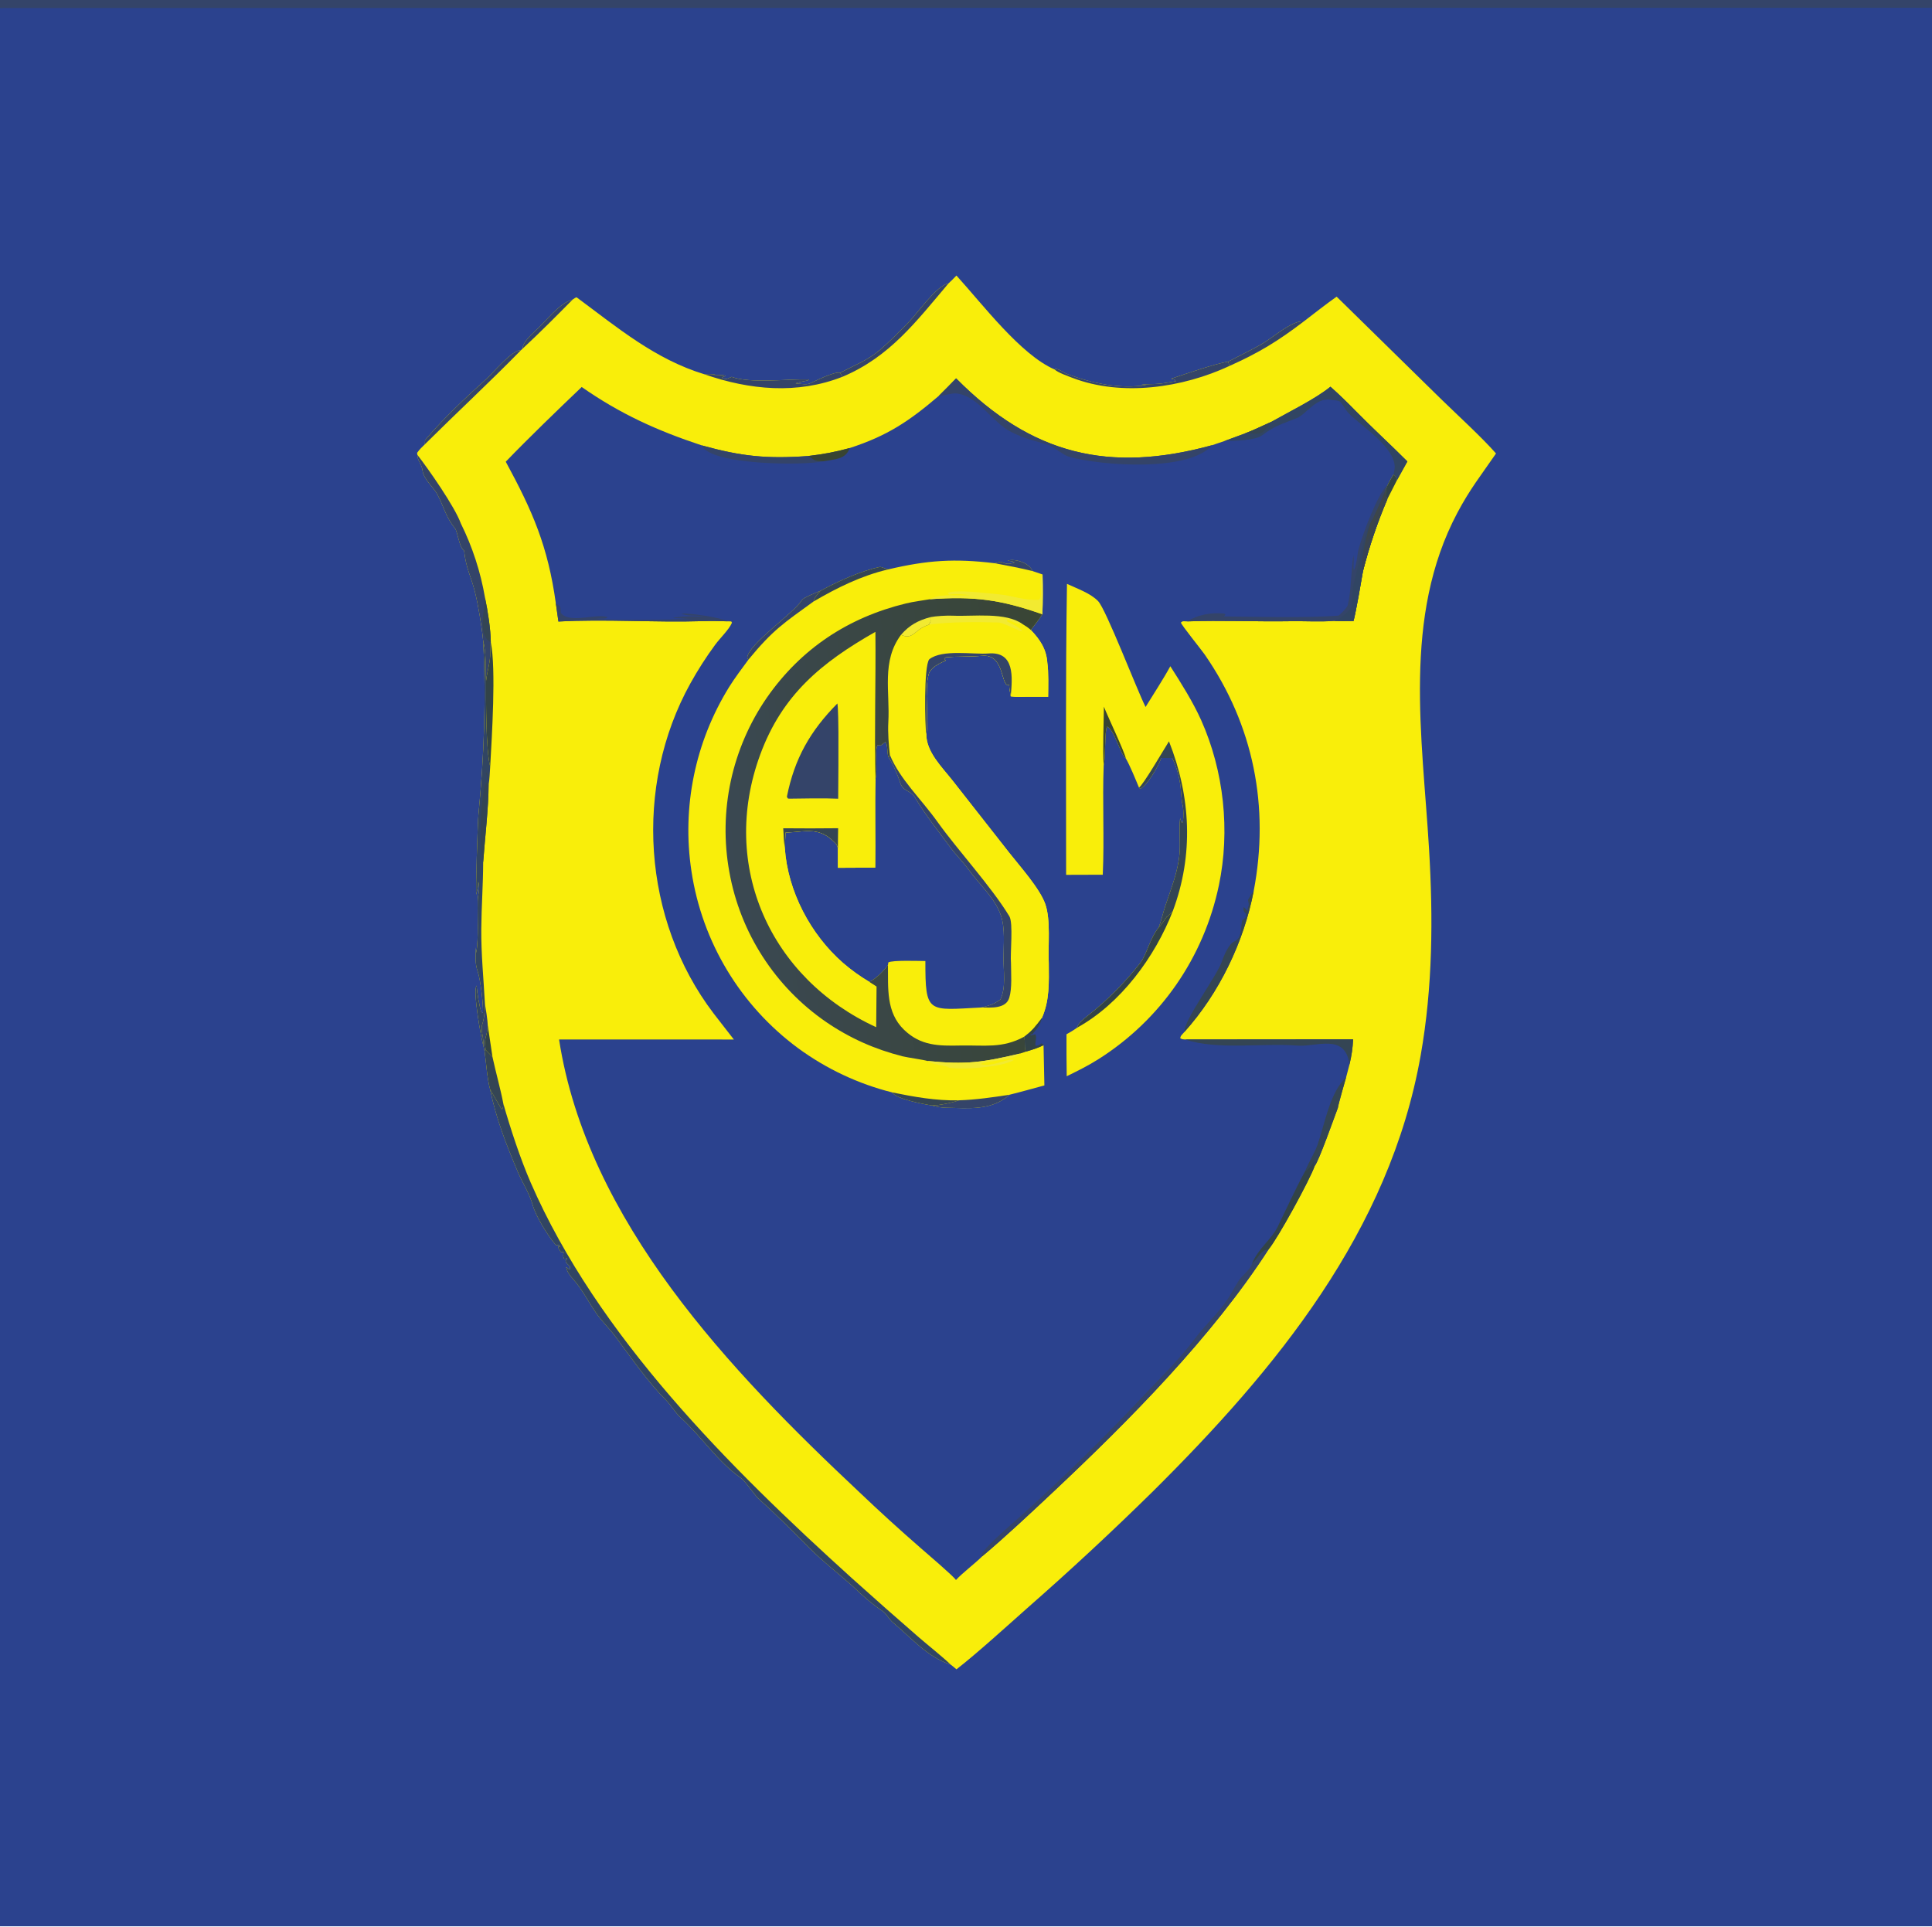
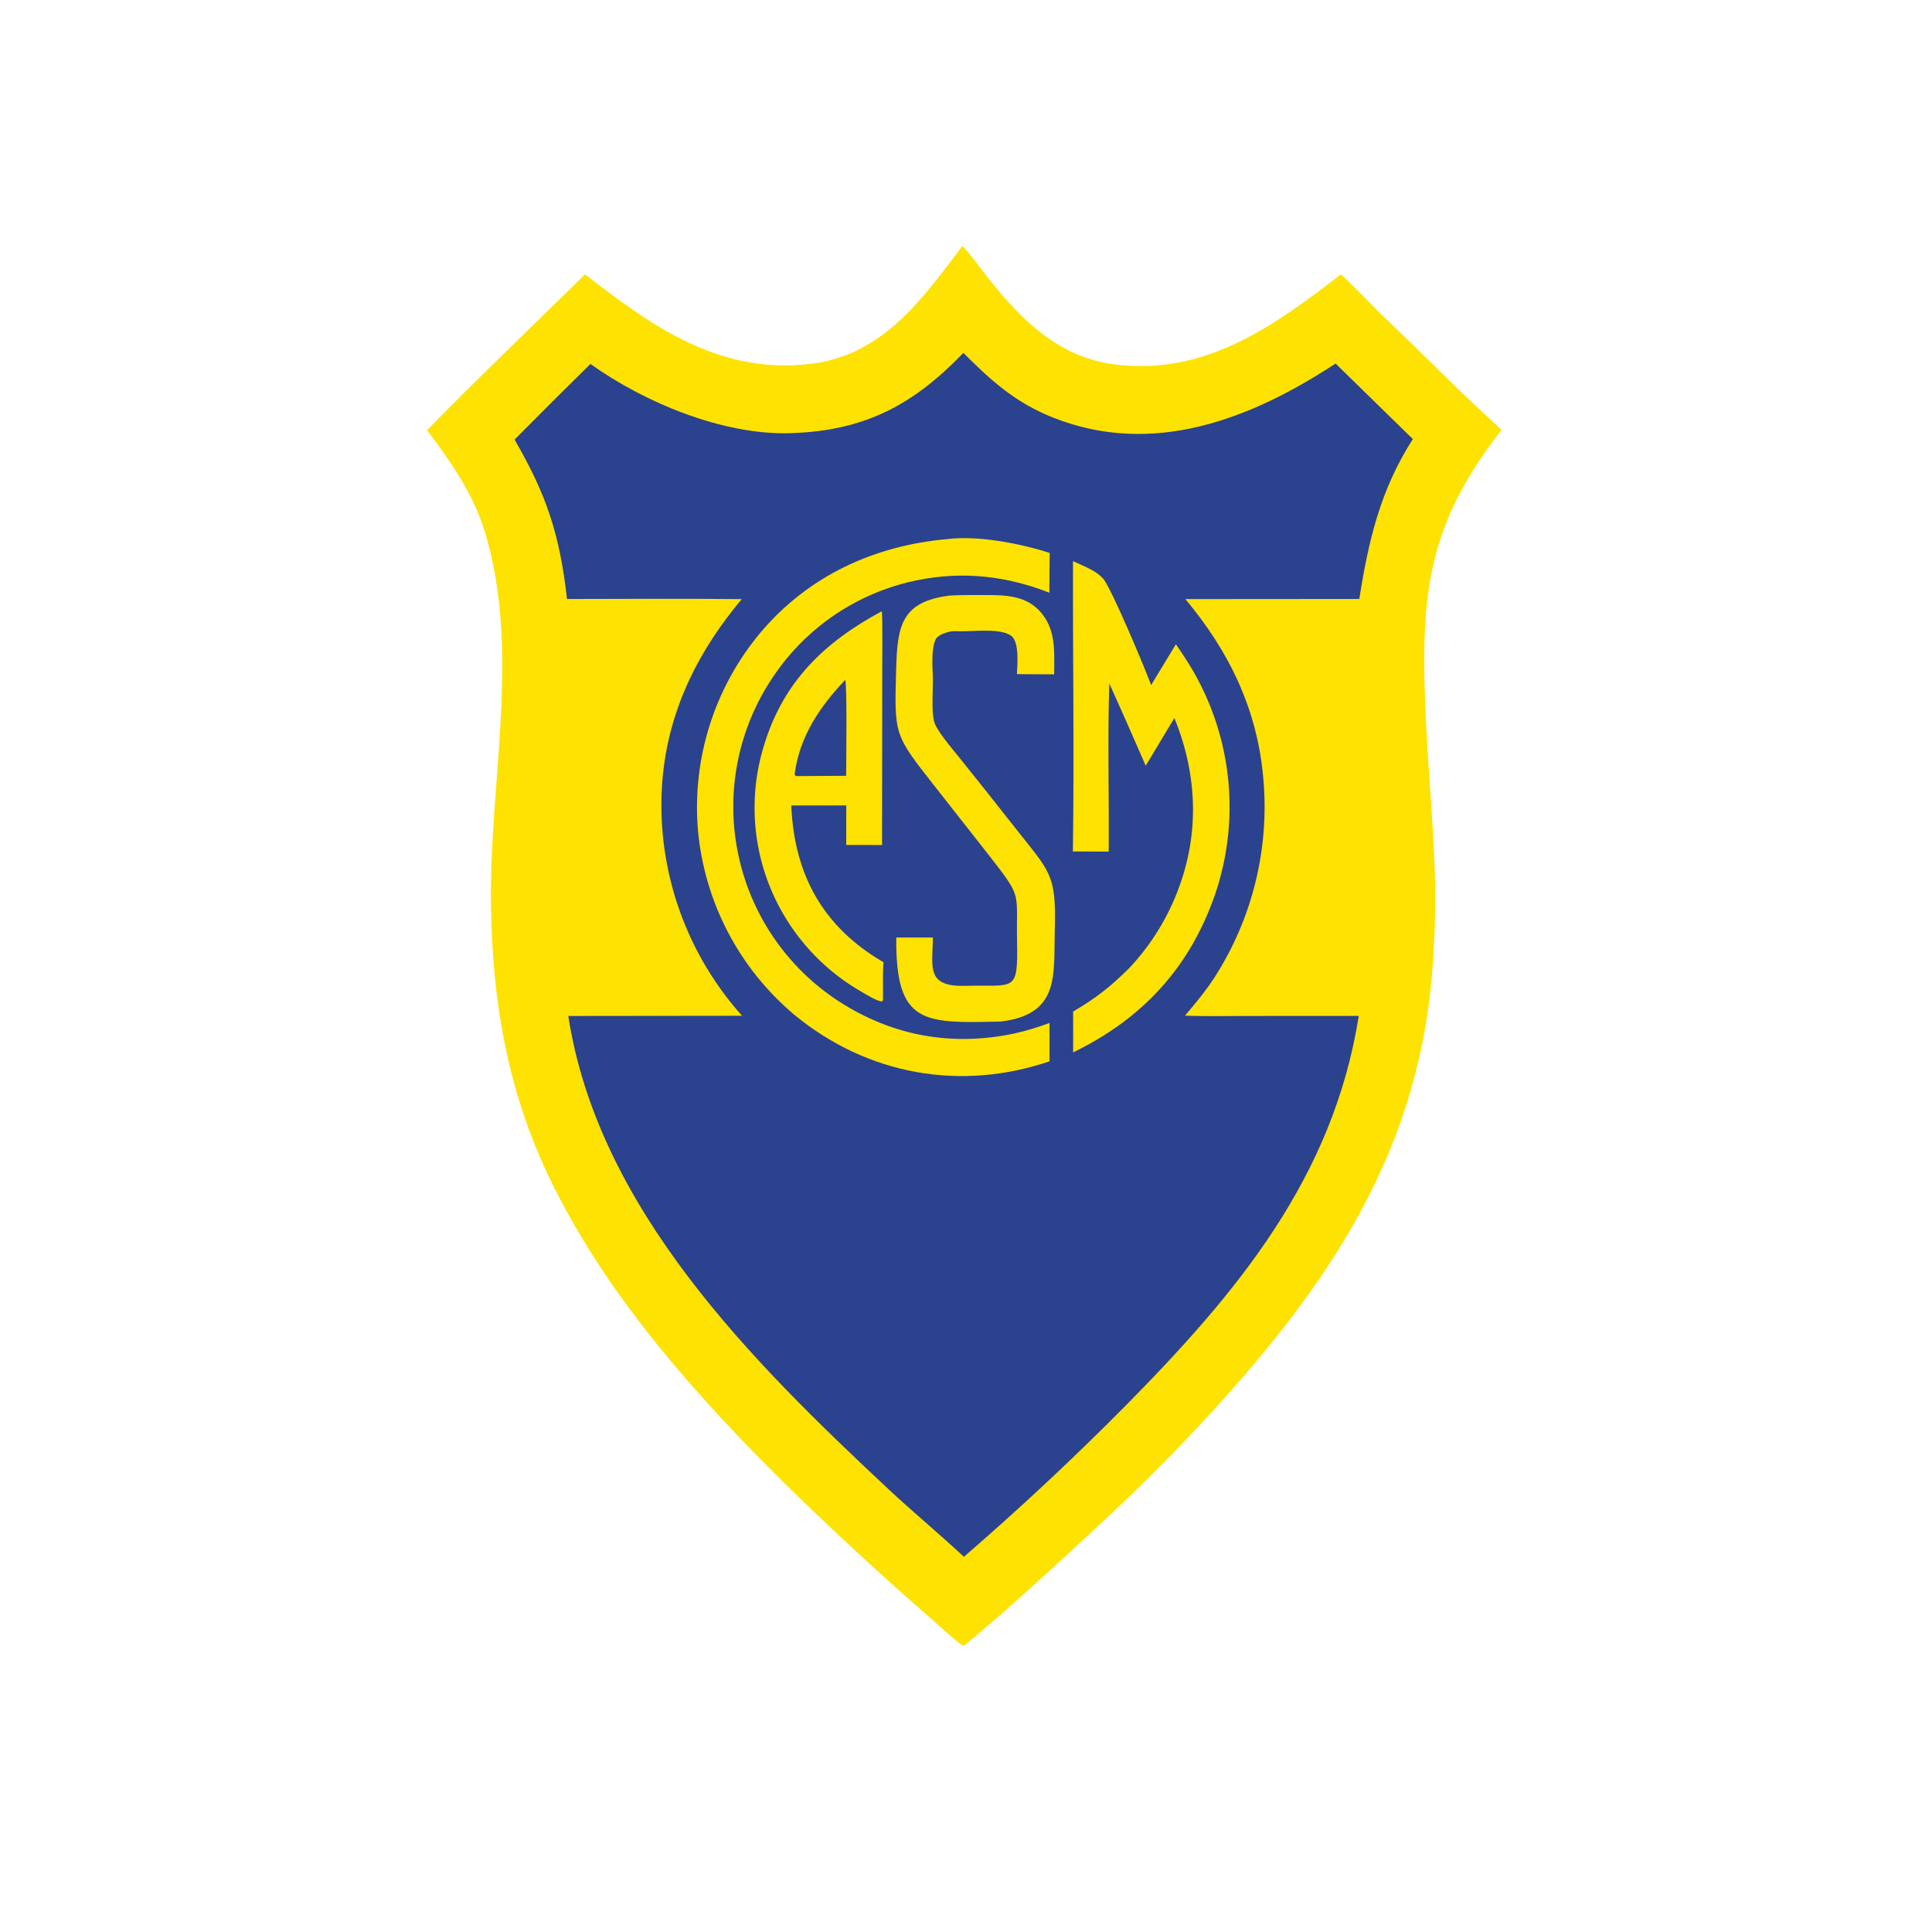
- <svg xmlns="http://www.w3.org/2000/svg" width="720" height="718" viewBox="0 0 720 718">
-   <path fill="#2B428E" d="M0 0L720 0L720 2.905L720 718L0 718L0 2.989L0 0Z" />
-   <path fill="#344469" d="M0 0L720 0L720 2.905L0 2.989L0 0Z" />
-   <path fill="#F9EE0A" d="M353.485 105.63C354.503 104.69 355.486 103.714 356.433 102.703C366.265 113.504 380.352 132.217 392.996 137.706C393.781 136.909 396.473 138.944 397.602 139.372C406.815 142.864 417.528 145.162 427.303 143.498L425.205 143.468C426.751 143.088 430.079 143.233 431.858 143.047C434.028 142.82 436.079 142.459 438.228 142.102C437.481 141.185 437.884 141.593 436.459 141.173C441.086 139.608 453.228 135.449 457.671 134.814C461.82 132.663 465.938 130.636 470.041 128.362C473.939 126.202 481.686 119.191 485.827 119.854C489.769 116.838 494.091 113.416 498.127 110.579L537.04 148.75C543.061 154.636 552.216 162.973 557.523 169.032C551.889 177.236 547.846 182.208 543.088 191.19C522.594 229.876 530.077 274.74 532.566 316.485C534.095 342.146 533.959 367.814 529.449 393.352C517.853 459.013 475.559 510.335 429.528 556.028C414.358 570.952 398.762 585.437 382.76 599.465C375.497 605.913 364.01 616.36 356.447 622.231C356.013 621.87 354.705 620.736 354.308 620.478C345.418 617.547 339.791 610.593 332.681 604.7C331.552 603.765 330.169 601.38 329.159 600.704C325.012 597.929 321.477 594.81 317.903 591.349C312.516 586.54 306.614 582.008 301.526 576.89C295.549 570.879 289.702 564.933 283.387 559.269C281.26 557.572 278.023 552.254 276.06 550.871C267.343 544.73 261.489 535.461 253.544 528.283C251.8 526.707 250.037 523.737 248.268 521.956C241.117 514.761 235.349 506.187 229.27 498.088C227.142 495.242 224.413 492.612 222.401 489.757C219.441 485.558 217.18 480.878 213.731 476.961C212.485 475.515 211.355 474.188 210.994 472.295L212.192 473.214L212.534 473.116L212.329 471.934C211.588 471.257 210.977 470.879 210.761 469.927L211.286 469.348L211.269 469.006C210.533 469.232 210.884 469.2 210.222 469.158C209.769 468.356 209.905 467.981 210 467.059L210.038 466.724L208.966 466.646C208.371 465.72 208.212 465.677 207.976 464.631L208.691 464.697L208.504 464.112C208.112 464.109 207.248 464.189 207.056 463.965C204.134 460.57 199.696 453.389 198.544 449.204C197.337 444.817 194.735 440.957 193.045 436.962C188.604 426.463 184.968 417.191 182.647 406.043C181.493 401.644 181.227 396.436 180.594 391.812L180.089 389.602C179.226 386.703 176.081 368.782 177.655 367.389C177.697 369.732 178.691 375.444 179.508 377.624L179.997 377.44C180.121 374.337 179.105 365.307 178.062 362.235C176.934 358.917 177.288 356.78 177.354 353.167L177.528 355.178C178.409 348.767 177.892 342.368 178.017 335.928C178.077 332.816 179.048 331.816 178.24 328.64C178.307 330.912 177.946 330.88 177.606 332.853L177.501 333.48C177.183 333.154 178.01 306.667 178.305 303.62C180.394 282.029 181.25 260.353 180.034 238.638C179.56 233.596 178.2 225.29 176.94 220.392C175.438 214.553 173.654 211.781 172.961 205.276C171.001 203.805 170.604 198.183 169.522 196.874C166.219 192.875 165.373 188.815 163.042 184.36C161.665 181.727 157.864 178.629 157.476 175.416C157.169 172.867 155.513 171.663 155.541 169.535L155.445 168.788C156.378 167.459 157.192 166.737 158.338 165.609C158.357 165.187 158.381 164.664 158.41 164.04C165.419 155.787 173.514 148.251 181.548 140.976C184.082 138.681 190.772 130.467 194.154 130.527L194.776 129.949C194.707 127.841 197.858 124.802 199.363 123.475C203.34 119.967 208.254 113.061 213.413 111.657C213.678 111.484 214.702 110.683 214.937 110.857C230.029 122.021 244.06 133.903 262.581 139.533C264.283 139.355 264.861 139.426 266.578 139.602L265.844 139.713C267.073 139.755 269.412 139.72 270.468 140.06L269.71 140.454L270.343 140.18C269.647 140.381 269.719 140.333 269.073 140.661L269.273 140.934C270.885 141.598 270.457 141.333 272.674 140.473C279.574 143.044 294.094 141.193 301.214 141.429L301.187 141.719L300.745 141.428L301.552 141.576C300.404 142.107 298.185 142.213 296.503 142.906C298.125 142.995 300.43 143.53 301.817 142.917C304.065 141.923 310.947 138.417 313.084 138.934C318.181 136.304 323.454 134.261 327.934 130.439C331.548 127.356 335.461 123.318 338.806 119.914C341.926 116.738 349.079 106.389 353.485 105.63Z" />
-   <path fill="#314563" d="M182.647 406.043C183.307 407.074 186.802 413.325 187.051 413.608C187.576 412.816 187.499 412.342 187.575 411.376C190.229 420.682 193.931 431.984 197.796 440.852C222.695 497.981 271.713 546.856 317.434 588.221C325.702 595.658 334.037 603.021 342.438 610.308C345.897 613.302 351.234 617.524 354.308 620.478C345.418 617.547 339.791 610.593 332.681 604.7C331.552 603.765 330.169 601.38 329.159 600.704C325.012 597.929 321.477 594.81 317.903 591.349C312.516 586.54 306.614 582.008 301.526 576.89C295.549 570.879 289.702 564.933 283.387 559.269C281.26 557.572 278.023 552.254 276.06 550.871C267.343 544.73 261.489 535.461 253.544 528.283C251.8 526.707 250.037 523.737 248.268 521.956C241.117 514.761 235.349 506.187 229.27 498.088C227.142 495.242 224.413 492.612 222.401 489.757C219.441 485.558 217.18 480.878 213.731 476.961C212.485 475.515 211.355 474.188 210.994 472.295L212.192 473.214L212.534 473.116L212.329 471.934C211.588 471.257 210.977 470.879 210.761 469.927L211.286 469.348L211.269 469.006C210.533 469.232 210.884 469.2 210.222 469.158C209.769 468.356 209.905 467.981 210 467.059L210.038 466.724L208.966 466.646C208.371 465.72 208.212 465.677 207.976 464.631L208.691 464.697L208.504 464.112C208.112 464.109 207.248 464.189 207.056 463.965C204.134 460.57 199.696 453.389 198.544 449.204C197.337 444.817 194.735 440.957 193.045 436.962C188.604 426.463 184.968 417.191 182.647 406.043Z" />
-   <path fill="#314563" d="M180.034 238.638C181.346 244.05 180.861 248.564 181.137 253.87C181.099 260.671 181.077 279.832 182.684 285.732C182.543 287.896 182.447 290.461 182.089 292.554C182.073 301.118 180.701 312.62 180.065 321.394C180.042 329.693 179.428 337.954 179.361 346.274C179.285 355.678 180.218 364.747 180.716 374.072C180.681 376.866 180.565 379.253 179.689 381.939C178.999 384.056 180.389 386.638 180.089 389.602C179.226 386.703 176.081 368.782 177.655 367.389C177.697 369.732 178.691 375.444 179.508 377.624L179.997 377.44C180.121 374.337 179.105 365.307 178.062 362.235C176.934 358.917 177.288 356.78 177.354 353.167L177.528 355.178C178.409 348.767 177.892 342.368 178.017 335.928C178.077 332.816 179.048 331.816 178.24 328.64C178.307 330.912 177.946 330.88 177.606 332.853L177.501 333.48C177.183 333.154 178.01 306.667 178.305 303.62C180.394 282.029 181.25 260.353 180.034 238.638Z" />
-   <path fill="#344554" d="M180.065 321.394C178.383 313.502 179.079 301.963 180.392 293.927C180.871 290.999 182.58 292.624 181.144 288.388L180.994 287.954L181.298 287.969C181.929 288.68 181.771 291.152 182.089 292.554C182.073 301.118 180.701 312.62 180.065 321.394Z" />
-   <path fill="#344469" d="M155.541 169.535C159.723 174.907 169.488 188.863 171.74 195.106C176.075 203.859 179.113 213.197 180.757 222.826C181.787 227.722 182.857 234.415 182.909 239.444L182.851 240.127C182.66 242.51 182.895 243.397 182.526 246.098C182.203 248.464 181.305 251.842 181.137 253.87C180.861 248.564 181.346 244.05 180.034 238.638C179.56 233.596 178.2 225.29 176.94 220.392C175.438 214.553 173.654 211.781 172.961 205.276C171.001 203.805 170.604 198.183 169.522 196.874C166.219 192.875 165.373 188.815 163.042 184.36C161.665 181.727 157.864 178.629 157.476 175.416C157.169 172.867 155.513 171.663 155.541 169.535Z" />
-   <path fill="#344554" d="M180.757 222.826C181.787 227.722 182.857 234.415 182.909 239.444C177.808 236.744 180.708 226.937 180.757 222.826Z" />
-   <path fill="#344469" d="M262.581 139.533C264.283 139.355 264.861 139.426 266.578 139.602L265.844 139.713C267.073 139.755 269.412 139.72 270.468 140.06L269.71 140.454L270.343 140.18C269.647 140.381 269.719 140.333 269.073 140.661L269.273 140.934C270.885 141.598 270.457 141.333 272.674 140.473C279.574 143.044 294.094 141.193 301.214 141.429L301.187 141.719L300.745 141.428L301.552 141.576C300.404 142.107 298.185 142.213 296.503 142.906C298.125 142.995 300.43 143.53 301.817 142.917C304.065 141.923 310.947 138.417 313.084 138.934L313.957 140.44C297.157 147.068 279.347 145.361 262.581 139.533Z" />
-   <path fill="#344469" d="M313.084 138.934C318.181 136.304 323.454 134.261 327.934 130.439C331.548 127.356 335.461 123.318 338.806 119.914C341.926 116.738 349.079 106.389 353.485 105.63C341.435 119.864 331.547 133.055 313.957 140.44L313.084 138.934Z" />
-   <path fill="#344469" d="M392.996 137.706C393.781 136.909 396.473 138.944 397.602 139.372C406.815 142.864 417.528 145.162 427.303 143.498L425.205 143.468C426.751 143.088 430.079 143.233 431.858 143.047C434.028 142.82 436.079 142.459 438.228 142.102C437.481 141.185 437.884 141.593 436.459 141.173C441.086 139.608 453.228 135.449 457.671 134.814C457.917 135.486 457.948 135.753 458.335 136.335C440.684 144.59 418.08 147.901 399.685 140.848C398.084 140.234 394.227 138.883 392.996 137.706Z" />
-   <path fill="#324347" d="M182.909 239.444C184.942 249.452 183.274 274.853 182.684 285.732C181.077 279.832 181.099 260.671 181.137 253.87C181.305 251.842 182.203 248.464 182.526 246.098C182.895 243.397 182.66 242.51 182.851 240.127L182.909 239.444Z" />
-   <path fill="#344469" d="M158.338 165.609C158.357 165.187 158.381 164.664 158.41 164.04C165.419 155.787 173.514 148.251 181.548 140.976C184.082 138.681 190.772 130.467 194.154 130.527C182.725 142.21 170.019 154.011 158.338 165.609Z" />
-   <path fill="#344554" d="M180.987 391.328C181.842 392.199 182.69 393.077 183.532 393.961C184.719 399.485 186.598 406.175 187.575 411.376C187.499 412.342 187.576 412.816 187.051 413.608C186.802 413.325 183.307 407.074 182.647 406.043C181.493 401.644 181.227 396.436 180.594 391.812L180.987 391.328Z" />
-   <path fill="#344469" d="M457.671 134.814C461.82 132.663 465.938 130.636 470.041 128.362C473.939 126.202 481.686 119.191 485.827 119.854C476.362 127.067 469.293 131.419 458.335 136.335C457.948 135.753 457.917 135.486 457.671 134.814Z" />
-   <path fill="#344469" d="M194.776 129.949C194.707 127.841 197.858 124.802 199.363 123.475C203.34 119.967 208.254 113.061 213.413 111.657C207.495 117.661 200.947 124.223 194.776 129.949Z" />
-   <path fill="#344469" d="M180.716 374.072C181.071 376.086 181.709 380.222 181.777 382.181C181.522 387.147 180.269 385.903 180.987 391.328L180.594 391.812L180.089 389.602C180.389 386.638 178.999 384.056 179.689 381.939C180.565 379.253 180.681 376.866 180.716 374.072Z" />
-   <path fill="#324347" d="M181.777 382.181L183.532 393.961C182.69 393.077 181.842 392.199 180.987 391.328C180.269 385.903 181.522 387.147 181.777 382.181Z" />
-   <path fill="#2B428E" d="M356.313 141.03C384.526 169.538 413.42 176.452 451.732 165.94L456.33 164.384C458.864 163.471 461.392 162.539 463.913 161.588C466.82 160.509 470.844 158.566 473.761 157.257C480.063 153.67 490.161 148.756 495.821 144.14C499.032 146.988 502.126 150.018 505.13 153.085C511.438 159.527 518.127 165.622 524.487 171.998L520.632 178.951C520.434 177.887 520.095 177.699 519.393 176.762C518.653 178.002 517.82 179.312 517.216 180.612L516.425 182.439C516.49 183.687 516.419 184.971 517.029 186.023C513.326 194.691 510.296 203.632 507.965 212.766C507.246 216.992 505.358 227.924 504.42 231.457C502.277 231.46 499.28 231.551 497.208 231.423C492.308 231.839 486.087 231.47 481.007 231.554C468.345 231.762 454.978 231.157 442.376 231.618C440.983 231.607 440.919 231.352 440.083 232.032C440.167 232.864 447.657 242.091 448.945 243.951C467.178 270.278 473.195 300.793 467.219 332.106C463.559 351.113 454.36 370.227 441.385 384.659C440.559 385.641 439.9 386.027 439.856 387.032C440.729 387.428 440.713 387.386 441.682 387.463L504.271 387.408C504.082 390.864 503.718 393.381 502.913 396.78L501.695 401.412C501.103 403.588 498.858 411.159 498.58 412.963C497.315 416.265 491.495 432.824 489.962 434.586C488.075 439.893 476.278 461.463 472.756 465.704C451.655 498.39 420.774 529.517 392.434 556.163C384.494 563.629 374.37 573.128 366.038 580.108C363.402 582.738 358.375 586.557 356.263 588.929C355.037 587.207 345.271 578.928 343.048 576.965C335.322 570.239 327.747 563.339 320.331 556.272C272.263 511.131 218.814 455.257 208.345 387.448L273.49 387.467C270.99 384.208 268.415 380.996 265.931 377.732C239.415 342.884 236.049 293.012 257.295 254.717C260.053 249.744 263.124 244.951 266.49 240.369C268.355 237.82 271.689 234.692 272.789 232.1L272.502 231.626L271.15 231.59C268.205 231.462 264.685 231.437 261.729 231.529C244.136 232.08 225.607 230.694 208.109 231.67L207.141 224.862C204.18 203.55 198.519 190.614 188.481 172.096C197.007 163.237 207.863 152.768 216.785 144.251C231.188 154.322 245.017 160.549 261.538 166.021C276.319 170.122 285.816 171.079 301.024 169.993C306.883 169.295 310.948 168.556 316.622 167.013C330.755 162.434 338.874 156.937 349.84 147.581C352.025 145.425 354.183 143.241 356.313 141.03Z" />
-   <path fill="#344469" d="M442.376 231.618C446.5 229.083 451.499 228.193 456.27 228.713L456.748 229.093L456.761 229.042L456.105 229.766C466.387 229.873 487.627 230.398 498.752 229.475C499.089 229.447 502.039 226.538 502.275 225.574C503.648 219.962 503.422 212.522 504.386 207.027C504.736 208.748 504.144 211.747 504.612 212.517C505.797 209.751 505.684 206.87 506.412 204.284C507.908 198.97 513.261 184.247 517.216 180.612L516.425 182.439C516.49 183.687 516.419 184.971 517.029 186.023C513.326 194.691 510.296 203.632 507.965 212.766C507.246 216.992 505.358 227.924 504.42 231.457C502.277 231.46 499.28 231.551 497.208 231.423C492.308 231.839 486.087 231.47 481.007 231.554C468.345 231.762 454.978 231.157 442.376 231.618Z" />
-   <path fill="#314563" d="M510.619 195.066C511.97 193.152 515.472 184.814 516.425 182.439C516.49 183.687 516.419 184.971 517.029 186.023C513.326 194.691 510.296 203.632 507.965 212.766C507.246 216.992 505.358 227.924 504.42 231.457C502.277 231.46 499.28 231.551 497.208 231.423C497.8 231.189 498.397 230.966 498.998 230.754L499.025 230.586C501.307 228.915 501.98 228.535 503.669 226.245C503.729 225.067 504.058 219.102 504.259 218.408C505.725 213.344 508.399 198.428 510.619 195.066Z" />
-   <defs>
-     <linearGradient id="gradient_0" gradientUnits="userSpaceOnUse" x1="510.309" y1="197.413" x2="512.552" y2="198.424">
-       <stop offset="0" stop-color="#3D4649" />
-       <stop offset="1" stop-color="#374356" />
-     </linearGradient>
-   </defs>
-   <path fill="url(#gradient_0)" d="M510.619 195.066C511.97 193.152 515.472 184.814 516.425 182.439C516.49 183.687 516.419 184.971 517.029 186.023C513.326 194.691 510.296 203.632 507.965 212.766C506.455 210.033 509.618 198.523 510.619 195.066Z" />
-   <path fill="#344469" d="M466.623 470.871C469.211 468.915 469.588 466.029 472.756 465.704C451.655 498.39 420.774 529.517 392.434 556.163C384.494 563.629 374.37 573.128 366.038 580.108L365.776 579.753C365.579 577.677 379.488 565.988 381.617 564.024C397.223 549.856 412.255 535.069 426.678 519.698C433.325 512.687 439.393 506.825 445.275 498.997C449.563 493.29 455.434 488.296 458.966 481.846C459.851 480.232 460.821 478.643 461.805 477.094C462.972 475.39 466.284 472.879 466.623 470.871Z" />
-   <path fill="#344469" d="M356.313 141.03C384.526 169.538 413.42 176.452 451.732 165.94C443.059 176 410.425 173.676 398.223 170.187C396.226 169.617 392.698 166.557 390.522 165.771C385.263 164.216 381.899 163.547 376.894 161.038C369.672 157.417 364.416 147.398 356.415 146.655C354.73 146.499 352.178 147.366 350.506 147.524L349.84 147.581C352.025 145.425 354.183 143.241 356.313 141.03Z" />
-   <path fill="#314563" d="M495.821 144.14C499.032 146.988 502.126 150.018 505.13 153.085C511.438 159.527 518.127 165.622 524.487 171.998L520.632 178.951C520.434 177.887 520.095 177.699 519.393 176.762C519.507 176.147 519.802 174.43 519.773 173.873C519.394 166.42 507.929 159.243 503.036 154.455C501.345 152.8 500.973 151.607 499.597 149.914C499.073 149.269 497.318 149.164 496.523 149.086C490.504 147.711 487.013 154.36 483.243 155.86C478.17 157.878 474.98 158.694 470.328 162.279C467.824 164.208 459.692 164.352 456.33 164.384C458.864 163.471 461.392 162.539 463.913 161.588C466.82 160.509 470.844 158.566 473.761 157.257C480.063 153.67 490.161 148.756 495.821 144.14Z" />
-   <path fill="#344554" d="M463.913 161.588C466.82 160.509 470.844 158.566 473.761 157.257C469.804 163.112 469.882 161.413 463.913 161.588Z" />
-   <path fill="#344554" d="M441.682 387.463L504.271 387.408C504.082 390.864 503.718 393.381 502.913 396.78C501.357 384.95 490.609 390.31 483.509 389.737C470.522 388.69 453.787 391.518 441.682 387.463Z" />
-   <path fill="#344554" d="M441.385 384.659C441.004 380.487 453.7 363.573 455.432 358.202C456.061 356.254 458.023 351.721 459.892 350.972C463.122 349.675 462.195 345.443 463.018 342.727C462.779 343.564 464.41 341.683 464.353 341.761C464.269 340.287 464.567 340.835 463.676 339.944C463.37 339.004 463.275 339.012 463.512 338.08C464.018 338.553 464.463 339.001 464.948 339.496C464.985 337.018 465.819 338.454 465.081 335.446C465.974 333.987 466.131 333.54 467.219 332.106C463.559 351.113 454.36 370.227 441.385 384.659Z" />
-   <path fill="#344469" d="M261.538 166.021C276.319 170.122 285.816 171.079 301.024 169.993C304.056 171.513 302.613 171.794 306.937 171.916C299.686 173.65 264.556 173.354 261.538 166.021Z" />
-   <path fill="#324347" d="M486.423 436.455C488.185 435.206 489.284 433.331 490.633 431.615C489.953 432.5 489.913 432.969 489.532 434.049L489.962 434.586C488.075 439.893 476.278 461.463 472.756 465.704C469.588 466.029 469.211 468.915 466.623 470.871C469.006 465.288 473.939 461.803 476.075 457.432C479.498 450.426 482.673 443.38 486.423 436.455Z" />
-   <path fill="#344554" d="M486.423 436.455C487.7 433.285 489.966 429.664 491.002 426.717C493.506 419.593 495.326 408.764 500.427 402.861C500.843 402.372 501.266 401.889 501.695 401.412C501.103 403.588 498.858 411.159 498.58 412.963C497.315 416.265 491.495 432.824 489.962 434.586L489.532 434.049C489.913 432.969 489.953 432.5 490.633 431.615C489.284 433.331 488.185 435.206 486.423 436.455Z" />
-   <path fill="#344469" d="M207.141 224.862C209.067 226.077 208.835 225.986 209 228.415C212.011 232.605 222.095 228.609 226.296 229.984L226.189 230.402C224.923 230.772 222.707 230.488 222.232 230.72C231.445 231.309 248.103 230.97 257.624 230.755C255.361 230.595 253.095 230.476 250.828 230.395L251.493 230.141L251.314 230.137C255.611 229.625 257.876 229.712 262.219 229.773C259.56 229.191 256.052 229.862 253.979 228.674C257.23 228.522 268.49 230.122 271.15 231.59C268.205 231.462 264.685 231.437 261.729 231.529C244.136 232.08 225.607 230.694 208.109 231.67L207.141 224.862Z" />
-   <path fill="#384432" d="M301.024 169.993C306.883 169.295 310.948 168.556 316.622 167.013C315.275 171.29 310.876 171.199 306.937 171.916C302.613 171.794 304.056 171.513 301.024 169.993Z" />
-   <path fill="#F9EE0A" d="M370.738 209.943C372.793 209.464 372.68 209.146 374.459 209.928C375.562 210.413 376.946 210.068 378.054 209.674C377.628 209.14 376.421 209.142 375.515 208.989C378.259 208.039 383.781 209.951 384.726 212.836L388.52 214.121C388.674 219.067 388.655 224.018 388.462 228.963C387.455 230.563 385.387 233.223 384.151 234.809C387.569 238.377 389.971 241.9 390.312 247.086C390.819 250.494 390.648 256.111 390.608 259.729L382.943 259.712C380.762 259.757 378.839 259.858 376.671 259.563C376.442 258.169 376.103 256.46 376.064 255.078L375.755 255.445C372.923 255.354 374.335 243.541 365.872 244.446C363.019 244.751 355.855 244.639 352.495 244.995L351.905 245.489L352.441 246.205C350.042 247.338 346.78 248.689 346.041 251.441C344.48 257.255 346.097 268.07 345.205 273.61C345.179 280.295 351.007 285.873 355.045 291.008L376.054 317.778C379.969 322.777 387.477 331.123 389.531 336.939C391.667 342.988 390.511 352.57 390.847 359.006C390.899 366.205 391.193 372.786 388.303 379.407C385.983 382.473 384.802 384.098 381.706 386.42C382.132 388.339 381.781 391.459 382.418 391.954C384.993 391.172 386.487 390.739 388.898 389.591L389.211 404.582C384.938 405.74 380.527 406.99 376.241 408.044C369.417 414.116 361.093 413.034 352.53 412.902C351.007 412.879 348.709 412.524 347.289 412.048C344.277 411.587 333.97 409.645 332.467 407.183C319.845 404.005 307.957 398.414 297.459 390.719C275.955 374.872 261.642 351.116 257.679 324.696C254.061 300.888 259.038 276.569 271.717 256.097C273.681 252.904 276.64 248.98 278.899 245.902L278.465 245.178C278.783 240.156 295.984 228.472 298.875 223.658C299.431 222.732 304.31 220.843 305.779 220.219C306.009 220.091 306.239 219.966 306.471 219.842C312.776 216.473 320.936 212.797 327.968 211.297C328.23 211.241 330.414 212.13 330.92 212.261C345.612 208.791 355.728 208.122 370.738 209.943Z" />
-   <path fill="#F9EE0A" d="M346.678 230.046C348.926 229.607 352.805 229.389 355.161 229.495C362.764 229.839 374.802 228.049 381.105 232.642C382.448 233.451 382.957 233.797 384.151 234.809C387.569 238.377 389.971 241.9 390.312 247.086C390.819 250.494 390.648 256.111 390.608 259.729L382.943 259.712C380.762 259.757 378.839 259.858 376.671 259.563C376.442 258.169 376.103 256.46 376.064 255.078L375.755 255.445C372.923 255.354 374.335 243.541 365.872 244.446C363.019 244.751 355.855 244.639 352.495 244.995L351.905 245.489L352.441 246.205C350.042 247.338 346.78 248.689 346.041 251.441C344.48 257.255 346.097 268.07 345.205 273.61C345.179 280.295 351.007 285.873 355.045 291.008L376.054 317.778C379.969 322.777 387.477 331.123 389.531 336.939C391.667 342.988 390.511 352.57 390.847 359.006C390.899 366.205 391.193 372.786 388.303 379.407C385.983 382.473 384.802 384.098 381.706 386.42C373.476 390.883 366.915 389.523 357.884 389.707C349.851 389.871 343.148 389.866 336.897 383.827C330.137 377.296 331.024 368.282 330.915 359.691L331.056 358.738C332.554 357.827 342.553 358.215 344.86 358.215C344.834 378.023 345.796 376.543 365.524 375.543L365.814 375.527C369.046 374.646 370.202 374.484 372.872 372.493C374.92 367.927 373.991 362.341 373.98 357.428C373.968 352.242 374.684 346.153 372.995 341.183C370.785 334.678 364.898 329.605 360.953 324.121C358.898 321.248 356.193 318.622 354.142 315.814C349.783 309.849 345.022 303.992 341.226 297.651C339.728 294.535 336.538 295.188 335.457 291.699C334.674 289.172 332.652 284.415 331.179 282.332L331.63 281.392C331.203 277.938 330.845 272.804 331.048 269.32C331.719 257.795 328.434 246.463 335.788 236.612C340.359 238.733 340.613 234.637 346.195 232.835C347.004 231.212 346.826 231.91 346.678 230.046Z" />
-   <path fill="#344469" d="M331.63 281.392C335.359 290.468 343.174 297.655 349.45 306.446C356.857 316.821 369.42 330.442 376.155 341.531C377.684 344.049 376.418 355.558 376.766 358.929C376.78 363.059 377.232 368.219 376.125 371.912C374.874 376.09 369.232 375.596 365.814 375.527C369.046 374.646 370.202 374.484 372.872 372.493C374.92 367.927 373.991 362.341 373.98 357.428C373.968 352.242 374.684 346.153 372.995 341.183C370.785 334.678 364.898 329.605 360.953 324.121C358.898 321.248 356.193 318.622 354.142 315.814C349.783 309.849 345.022 303.992 341.226 297.651C339.728 294.535 336.538 295.188 335.457 291.699C334.674 289.172 332.652 284.415 331.179 282.332L331.63 281.392Z" />
-   <path fill="#344469" d="M345.205 273.61C344.676 270.762 344.226 248.267 346.308 245.749C351.146 241.896 362.872 244.035 368.322 243.578C378.236 242.749 377.314 252.421 376.671 259.563C376.442 258.169 376.103 256.46 376.064 255.078L375.755 255.445C372.923 255.354 374.335 243.541 365.872 244.446C363.019 244.751 355.855 244.639 352.495 244.995L351.905 245.489L352.441 246.205C350.042 247.338 346.78 248.689 346.041 251.441C344.48 257.255 346.097 268.07 345.205 273.61Z" />
-   <path fill="#F2EA31" d="M346.678 230.046C348.926 229.607 352.805 229.389 355.161 229.495C362.764 229.839 374.802 228.049 381.105 232.642C379.172 232.666 377.273 231.68 375.42 230.932L375.35 231.648C377.049 232.505 380.084 233.754 380.957 235.335C379.663 235.224 373.894 232.084 372.072 232.032C364.23 231.808 353.754 231.742 346.195 232.835C347.004 231.212 346.826 231.91 346.678 230.046Z" />
-   <path fill="#2B428E" d="M326.271 290.281C327.194 287.153 325.834 279.019 327.102 277.684L328.223 277.865C328.823 277.437 329.33 277.03 329.904 276.568C330.962 277.168 330.45 280.89 331.179 282.332C332.652 284.415 334.674 289.172 335.457 291.699C336.538 295.188 339.728 294.535 341.226 297.651C345.022 303.992 349.783 309.849 354.142 315.814C356.193 318.622 358.898 321.248 360.953 324.121C364.898 329.605 370.785 334.678 372.995 341.183C374.684 346.153 373.968 352.242 373.98 357.428C373.991 362.341 374.92 367.927 372.872 372.493C370.202 374.484 369.046 374.646 365.814 375.527L365.524 375.543C345.796 376.543 344.834 378.023 344.86 358.215C342.553 358.215 332.554 357.827 331.056 358.738L330.915 359.691C329.417 361.85 326.435 364.905 323.972 365.982C320.502 363.92 317.222 361.557 314.167 358.919C302.063 348.329 293.581 332.255 292.479 316.133L292.728 310.31L293.168 310.304C299.085 310.185 304.767 308.058 310.175 313.186L310.563 313.56C311.623 314.545 311.883 314.711 312.272 316.116L312.268 323.467C316.901 323.467 321.533 323.443 326.165 323.396C326.33 312.409 325.987 301.138 326.271 290.281Z" />
-   <path fill="#F9EE0A" d="M326.528 382.873C287.112 364.786 268.075 322.832 283.282 281.351C291.496 258.944 306.15 246.933 326.238 235.516C326.439 253.615 325.804 272.243 326.271 290.281C325.987 301.138 326.33 312.409 326.165 323.396C321.533 323.443 316.901 323.467 312.268 323.467L312.272 316.116C311.883 314.711 311.623 314.545 310.563 313.56L310.175 313.186C304.767 308.058 299.085 310.185 293.168 310.304L292.728 310.31L292.479 316.133C293.581 332.255 302.063 348.329 314.167 358.919C317.222 361.557 320.502 363.92 323.972 365.982L326.666 367.724L326.528 382.873Z" />
-   <path fill="#344554" d="M291.88 308.728C298.705 308.796 305.53 308.792 312.354 308.714C312.32 311.163 312.257 313.673 312.272 316.116C311.883 314.711 311.623 314.545 310.563 313.56L310.175 313.186C304.767 308.058 299.085 310.185 293.168 310.304L292.728 310.31L292.479 316.133C292.039 313.472 292.103 311.331 291.88 308.728Z" />
-   <path fill="#344469" d="M312.072 262.205C312.383 263.871 312.435 270.99 312.455 272.97C312.481 281.22 312.451 289.471 312.366 297.72C306.6 297.445 299.8 297.657 293.954 297.705L293.553 297.575L293.253 296.958C296.102 282.697 301.941 272.468 312.072 262.205Z" />
-   <defs>
-     <linearGradient id="gradient_1" gradientUnits="userSpaceOnUse" x1="393.623" y1="305.373" x2="271.322" y2="318.105">
-       <stop offset="0" stop-color="#394535" />
-       <stop offset="1" stop-color="#3A4852" />
-     </linearGradient>
-   </defs>
-   <path fill="url(#gradient_1)" d="M346.517 223.357C362.908 222.191 372.851 223.452 388.462 228.963C387.455 230.563 385.387 233.223 384.151 234.809C382.957 233.797 382.448 233.451 381.105 232.642C374.802 228.049 362.764 229.839 355.161 229.495C352.805 229.389 348.926 229.607 346.678 230.046C346.826 231.91 347.004 231.212 346.195 232.835C340.613 234.637 340.359 238.733 335.788 236.612C328.434 246.463 331.719 257.795 331.048 269.32C330.845 272.804 331.203 277.938 331.63 281.392L331.179 282.332C330.45 280.89 330.962 277.168 329.904 276.568C329.33 277.03 328.823 277.437 328.223 277.865L327.102 277.684C325.834 279.019 327.194 287.153 326.271 290.281C325.804 272.243 326.439 253.615 326.238 235.516C306.15 246.933 291.496 258.944 283.282 281.351C268.075 322.832 287.112 364.786 326.528 382.873L326.666 367.724L323.972 365.982C326.435 364.905 329.417 361.85 330.915 359.691C331.024 368.282 330.137 377.296 336.897 383.827C343.148 389.866 349.851 389.871 357.884 389.707C366.915 389.523 373.476 390.883 381.706 386.42C382.132 388.339 381.781 391.459 382.418 391.954L380.149 392.706C366.124 396.017 360.092 396.909 345.576 395.464C344.568 395.069 338.169 394.191 336.315 393.719C325.977 391.085 316.731 386.988 307.918 380.971C288.88 367.894 275.873 347.735 271.802 324.997C267.676 302.335 272.713 278.961 285.807 260.01C298.521 241.766 316.128 230.146 337.651 224.921C340.474 224.236 343.626 223.869 346.517 223.357Z" />
-   <path fill="#F2EA31" d="M335.788 236.612C338.889 233.017 342.163 231.265 346.678 230.046C346.826 231.91 347.004 231.212 346.195 232.835C340.613 234.637 340.359 238.733 335.788 236.612Z" />
-   <path fill="#F2EA31" d="M388.52 214.121C388.674 219.067 388.655 224.018 388.462 228.963C372.851 223.452 362.908 222.191 346.517 223.357C350.258 221.137 356.454 222.179 361.352 221.886C359.279 221.446 355.888 221.289 353.816 221.649L353.18 221.054C355.679 219.555 368.43 221.21 372.138 221.523C377.6 221.985 381.163 223.854 387.217 223.567C389.141 221.144 386.738 217.293 388.52 214.121Z" />
-   <path fill="#344469" d="M357.271 410.134C363.622 409.935 369.968 409.021 376.241 408.044C369.417 414.116 361.093 413.034 352.53 412.902C351.007 412.879 348.709 412.524 347.289 412.048C349.561 412.106 355.221 410.992 357.271 410.134Z" />
-   <path fill="#344469" d="M305.779 220.219C304.514 221.718 303.757 222.372 303.141 224.233C292.107 232.261 288.193 234.612 278.899 245.902L278.465 245.178C278.783 240.156 295.984 228.472 298.875 223.658C299.431 222.732 304.31 220.843 305.779 220.219Z" />
-   <path fill="#344554" d="M305.779 220.219C306.009 220.091 306.239 219.966 306.471 219.842C312.776 216.473 320.936 212.797 327.968 211.297C328.23 211.241 330.414 212.13 330.92 212.261C320.89 214.645 311.984 219.058 303.141 224.233C303.757 222.372 304.514 221.718 305.779 220.219Z" />
-   <path fill="#F2EA31" d="M345.576 395.464C360.092 396.909 366.124 396.017 380.149 392.706C377.544 395.357 368.178 395.164 365.323 396.591C369.73 397.96 375.849 394.241 377.858 395.088C373.941 397.782 357.321 399.042 352.846 397.759L353.642 397.741C351.275 397.123 347.033 396.576 345.576 395.464Z" />
-   <path fill="#344554" d="M332.467 407.183C340.66 408.847 348.858 410.334 357.271 410.134C355.221 410.992 349.561 412.106 347.289 412.048C344.277 411.587 333.97 409.645 332.467 407.183Z" />
-   <path fill="#344469" d="M370.738 209.943C372.793 209.464 372.68 209.146 374.459 209.928C375.562 210.413 376.946 210.068 378.054 209.674C377.628 209.14 376.421 209.142 375.515 208.989C378.259 208.039 383.781 209.951 384.726 212.836C379.999 211.687 375.522 210.844 370.738 209.943Z" />
-   <path fill="#F9EE0A" d="M397.631 217.63C401.31 219.356 406.381 221.104 409.223 224.061C412.227 227.187 423.515 256.714 426.92 263.522C429.793 258.855 433.583 253.058 436.145 248.335C440.119 254.552 444.611 261.68 447.624 268.41C456.123 287.391 458.501 309.691 454.246 329.985C448.599 356.917 432.57 380.084 409.383 394.782C405.456 397.272 401.703 399.106 397.533 401.158C397.455 395.943 397.429 390.729 397.454 385.514C398.979 384.654 399.952 384.102 401.387 383.071C401.964 381.252 403.836 379.823 405.293 378.673C412.613 372.917 419.209 366.296 424.939 358.955C427.334 355.856 428.562 349.65 431.844 345.67C432.879 342.881 433.408 340.31 434.318 337.572C436.408 331.283 438.96 325.042 439.566 318.36C439.96 314.014 439.352 309.427 439.795 304.955C439.99 305.75 440.069 305.907 440.409 306.659L440.849 306.423C441.13 303.544 441.099 302.841 440.767 299.958L440.71 300.128C440.459 299.291 440.231 296.338 440.161 295.308C439.873 291.056 438.789 286.325 436.828 282.52L432.693 282.527C432.101 285.033 427.277 293.173 424.888 294.007L424.459 293.546C423.252 290.63 421.085 285.306 419.545 282.67C417.693 281.631 415.305 271.777 412.552 270.848C411.612 272.445 412.044 283.066 411.314 285.237C410.796 298.629 411.59 312.354 410.972 326.047L397.312 326.089C397.325 290.292 397.062 253.384 397.631 217.63Z" />
-   <path fill="#344554" d="M424.459 293.546C425.812 292.972 433.99 278.913 435.642 276.323C443.773 296.928 444.92 318.601 437.076 339.583C436.379 340.32 435.67 341.044 434.948 341.755L434.917 341.59C434.114 342.641 432.631 345.074 431.844 345.67C432.879 342.881 433.408 340.31 434.318 337.572C436.408 331.283 438.96 325.042 439.566 318.36C439.96 314.014 439.352 309.427 439.795 304.955C439.99 305.75 440.069 305.907 440.409 306.659L440.849 306.423C441.13 303.544 441.099 302.841 440.767 299.958L440.71 300.128C440.459 299.291 440.231 296.338 440.161 295.308C439.873 291.056 438.789 286.325 436.828 282.52L432.693 282.527C432.101 285.033 427.277 293.173 424.888 294.007L424.459 293.546Z" />
-   <path fill="#324347" d="M431.844 345.67C432.631 345.074 434.114 342.641 434.917 341.59L434.948 341.755C435.67 341.044 436.379 340.32 437.076 339.583C430.436 356.693 417.633 374.128 401.387 383.071C401.964 381.252 403.836 379.823 405.293 378.673C412.613 372.917 419.209 366.296 424.939 358.955C427.334 355.856 428.562 349.65 431.844 345.67Z" />
-   <path fill="#384432" d="M411.386 263.406C412.777 266.969 419.171 280.422 419.545 282.67C417.693 281.631 415.305 271.777 412.552 270.848C411.612 272.445 412.044 283.066 411.314 285.237C410.903 279.372 411.323 269.668 411.386 263.406Z" />
-   <path fill="#324347" d="M381.706 386.42C384.802 384.098 385.983 382.473 388.303 379.407C387.604 382.179 386.548 383.372 384.694 385.512L383.987 385.613L384.183 385.95L385.82 385.513C386.627 386.791 385.501 388.752 385.949 389.825C387.026 389.782 387.218 389.518 388.133 388.924C388.765 389.285 388.52 389.051 388.898 389.591C386.487 390.739 384.993 391.172 382.418 391.954C381.781 391.459 382.132 388.339 381.706 386.42Z" />
-   <path fill="#324347" d="M519.393 176.762C520.095 177.699 520.434 177.887 520.632 178.951L517.029 186.023C516.419 184.971 516.49 183.687 516.425 182.439L517.216 180.612C517.82 179.312 518.653 178.002 519.393 176.762Z" />
+ <svg xmlns="http://www.w3.org/2000/svg" width="50" height="50" viewBox="0 0 50 50">
+   <path fill="#FEE202" transform="matrix(0.0398724 0 0 0.0398724 -3.05176e-05 0)" d="M624.716 159.606C628.303 162.953 638.233 176.553 641.921 181.177C663.866 208.694 688.007 232.478 724.924 236.713C783.403 243.423 827.318 211.158 870.305 178.128C877.765 184.495 890.475 198.35 898.24 205.687C923.589 229.638 948.698 255.728 974.632 278.905C938.91 325.087 925.072 362.813 924.483 421.992C924.018 468.757 929.071 513.794 931.103 560.256C932.099 586.458 931.364 612.696 928.904 638.8C918.581 741.228 871.757 818.732 805.691 895.048C775.596 929.507 743.598 962.258 709.847 993.146C683.601 1017.43 653.078 1045.75 625.536 1068.29C623.615 1068.15 607.984 1053.84 605.172 1051.35C572.113 1022.59 539.914 992.85 508.617 962.178C453.303 907.354 398.9 846.456 362.84 776.976C331.058 716.363 319.692 655.405 318.669 587.508C317.468 507.807 338.147 423.456 314.922 345.896C307.347 320.6 292.62 299.869 277.181 279.204C310.26 245.351 345.914 211.298 379.746 178.057L384.945 182.105C427.099 214.571 469.611 243.004 526.25 236.152C573.137 230.48 598.522 194.192 624.716 159.606Z" />
+   <path fill="#2B428E" transform="matrix(0.0398724 0 0 0.0398724 -3.05176e-05 0)" d="M625.295 229.06C643.432 247.208 659.036 261.301 683.427 271.005C748.644 296.949 812.295 271.782 866.884 235.971L917.031 284.983C895.898 317.988 888.254 350.831 882.285 388.76L769.387 388.848C797.801 422.803 816.013 460.321 819.934 504.892C824.173 550.689 812.86 596.577 787.82 635.155C782.001 643.978 775.931 651.154 769.17 659.21C781.464 659.775 796.269 659.422 808.81 659.428L881.924 659.386C865.341 764.415 803.005 839.043 730.527 912.444C696.845 946.462 661.855 979.159 625.636 1010.46C610.052 995.887 592.791 981.628 576.911 966.785C488.21 883.874 388.159 784.717 368.867 659.436L481.663 659.309C452.176 626.414 434.097 584.879 430.113 540.883C424.944 482.382 444.421 433.026 481.453 388.873C443.917 388.41 405.629 388.788 368.035 388.779C363.288 347.043 354.898 321.366 333.99 285.343C350.286 268.849 366.707 252.479 383.251 236.234C418.502 261.454 469.599 282.56 513.093 281.167C561.401 279.62 592.787 262.813 625.295 229.06Z" />
+   <path fill="#FEE202" transform="matrix(0.0398724 0 0 0.0398724 -3.05176e-05 0)" d="M615.202 349.884C635.021 347.434 662.316 352.788 681.319 358.894L681.116 384.72C653.501 373.891 625.657 370.67 596.358 376.403C557.675 383.967 523.609 406.65 501.713 439.424C479.11 472.883 470.917 514.029 478.981 553.595C486.985 593.215 510.601 627.946 544.504 649.956C579.39 672.527 618.067 679.381 658.609 670.759C666.115 669.137 674.017 666.609 681.224 663.971L681.223 688.874C623.307 708.528 562.907 697.645 515.617 658.695C479.788 628.606 457.294 585.583 453.032 538.991C449.095 492.706 463.543 446.732 493.249 411.019C524.415 373.865 567.317 354.043 615.202 349.884Z" />
+   <path fill="#FEE202" transform="matrix(0.0398724 0 0 0.0398724 -3.05176e-05 0)" d="M696.443 364.2C697.989 364.851 699.504 365.56 701.024 366.269C706.344 368.751 712.165 371.148 716.099 375.683C721.37 381.758 743.504 434.58 747.175 444.655L763.245 418.149C769.587 427.332 775.087 435.885 780.018 446.006C800.608 487.903 803.729 536.259 788.697 580.456C772.243 628.06 741.587 661.179 696.52 683.086C696.58 674.244 696.583 665.402 696.528 656.559C711.435 647.787 720.552 640.628 732.706 628.616C745.33 615.27 755.444 599.757 762.563 582.822C778.767 544.427 777.875 504.352 762.246 466.056L743.651 497.005C735.899 479.138 728.02 461.326 720.014 443.57C718.867 478.65 719.889 517.199 719.631 552.737L696.377 552.657C697.284 490.488 696.3 426.545 696.443 364.2Z" />
+   <path fill="#FEE202" transform="matrix(0.0398724 0 0 0.0398724 -3.05176e-05 0)" d="M572.315 396.752C572.977 399.551 572.638 431.475 572.637 436.899L572.526 548.48L549.255 548.425L549.276 522.783L513.602 522.804C515.436 567.795 534.323 601.822 573.459 624.562C572.908 630.276 573.17 641.842 573.137 647.971C573.135 648.82 572.968 649.132 572.748 649.976C569.883 650.277 562.631 645.722 559.848 644.128C537.176 631.309 518.588 612.345 506.225 589.422C488.837 557.253 485.043 519.464 495.689 484.48C508.17 442.588 534.919 416.863 572.315 396.752Z" />
+   <path fill="#2B428E" transform="matrix(0.0398724 0 0 0.0398724 -3.05176e-05 0)" d="M548.553 441.401C549.907 442.948 549.229 495.481 549.195 503.539L516.875 503.74L516.193 503.488L515.771 502.437C518.958 478.147 532.075 458.657 548.553 441.401Z" />
+   <path fill="#FEE202" transform="matrix(0.0398724 0 0 0.0398724 -3.05176e-05 0)" d="M616.38 386.582C622.727 386.162 630.69 386.236 637.098 386.228C650.382 386.212 664.576 385.861 674.473 396.217C685.632 407.891 684.295 422.836 684.204 437.686L660.06 437.566C660.342 431.07 661.822 415.925 655.833 412.298C647.597 407.311 630.029 410.293 620.205 409.661C616.968 409.452 610.13 411.314 607.929 414.052C604.443 418.758 605.128 431.863 605.438 437.72C605.885 446.158 604.261 461.302 606.436 468.719C608.106 474.411 618.395 486.38 622.364 491.351C634.874 506.896 647.293 522.515 659.62 538.205C681.469 566.032 685.679 567.352 684.638 603.36C683.791 632.668 688.267 658.402 649.563 663.053C599.494 664.18 581.27 665.212 581.733 608.514L605.58 608.52C605.086 627.831 601.187 640.513 626.268 639.876C658.897 639.098 660.736 644.669 660.139 611.047C659.556 578.256 663.719 583.211 642.464 555.868L606.685 510.314C580.27 476.63 580.451 477.539 581.675 434.087C582.446 406.702 584.745 390.51 616.38 386.582Z" />
</svg>
